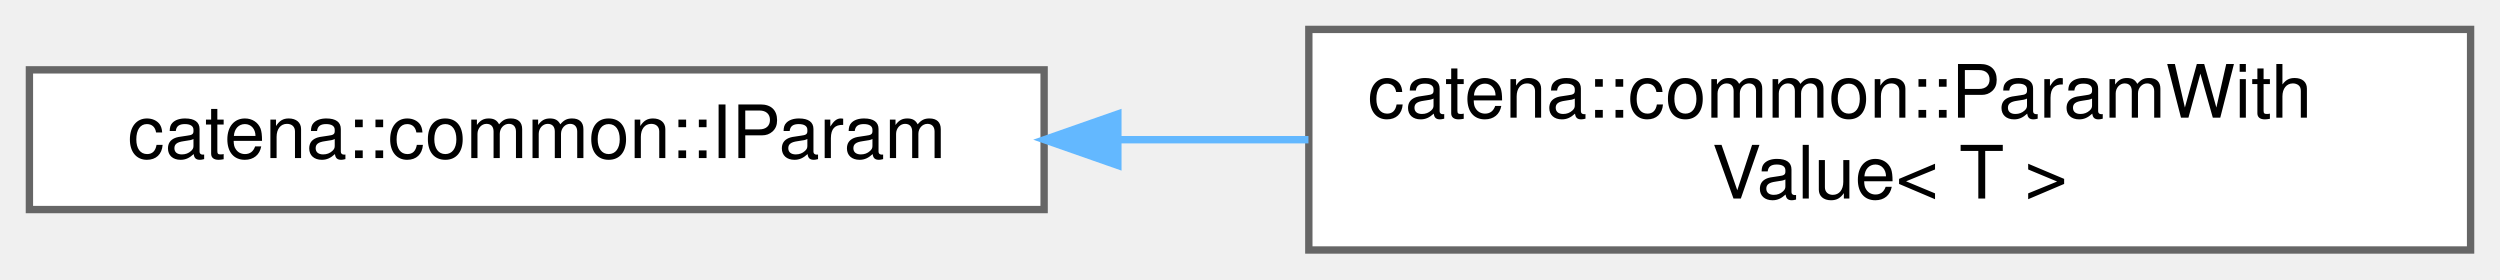
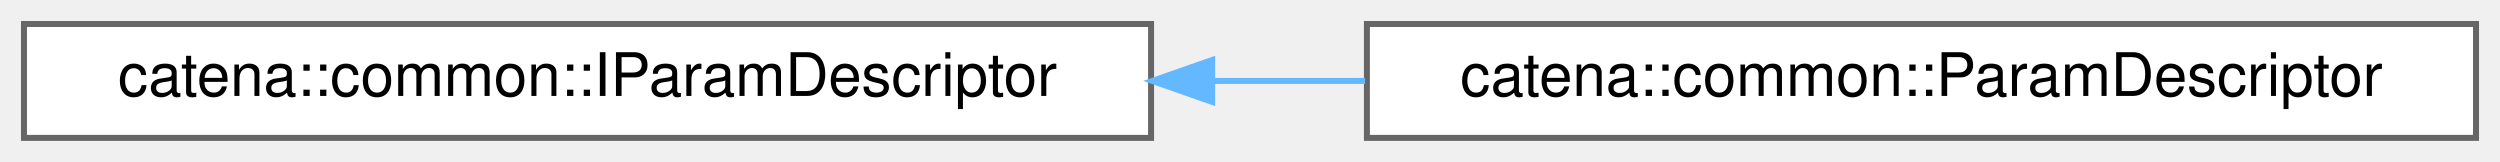
- <svg xmlns="http://www.w3.org/2000/svg" xmlns:xlink="http://www.w3.org/1999/xlink" width="340pt" height="38pt" viewBox="0.00 0.00 340.00 38.00">
-   <g id="graph0" class="graph" transform="scale(1 1) rotate(0) translate(4 34)">
+ <svg xmlns="http://www.w3.org/2000/svg" xmlns:xlink="http://www.w3.org/1999/xlink" width="417pt" height="27pt" viewBox="0.00 0.00 417.00 27.00">
+   <g id="graph0" class="graph" transform="scale(1 1) rotate(0) translate(4 23)">
    <g id="Node000000" class="node">
      <g id="a_Node000000">
-         <a xlink:href="classcatena_1_1common_1_1IParam.html" target="_top" xlink:title="IParam is the interface for business logic and connection logic to interact with parameters.">
-           <polygon fill="white" stroke="#666666" points="138,-24.5 0,-24.5 0,-5.5 138,-5.5 138,-24.5" />
-           <text text-anchor="middle" x="69" y="-12.5" font-family="Helvetica,sans-Serif" font-size="10.00">catena::common::IParam</text>
+         <a xlink:href="classcatena_1_1common_1_1IParamDescriptor.html" target="_top" xlink:title="ParamDescriptor provides information about a parameter as well as command definition and execution fu...">
+           <polygon fill="white" stroke="#666666" points="188,-19 0,-19 0,0 188,0 188,-19" />
+           <text text-anchor="middle" x="94" y="-7" font-family="Helvetica,sans-Serif" font-size="10.00">catena::common::IParamDescriptor</text>
        </a>
      </g>
    </g>
    <g id="Node000001" class="node">
      <g id="a_Node000001">
-         <a xlink:href="classcatena_1_1common_1_1ParamWithValue.html" target="_top" xlink:title="ParamWithValue is a class that implements the IParam interface for each param type in the device mode...">
-           <polygon fill="white" stroke="#666666" points="332,-30 174,-30 174,0 332,0 332,-30" />
-           <text text-anchor="start" x="182" y="-18" font-family="Helvetica,sans-Serif" font-size="10.00">catena::common::ParamWith</text>
-           <text text-anchor="middle" x="253" y="-7" font-family="Helvetica,sans-Serif" font-size="10.00">Value&lt; T &gt;</text>
+         <a xlink:href="classcatena_1_1common_1_1ParamDescriptor.html" target="_top" xlink:title="ParamDescriptor provides information about a parameter as well as command definition and execution fu...">
+           <polygon fill="white" stroke="#666666" points="409,-19 224,-19 224,0 409,0 409,-19" />
+           <text text-anchor="middle" x="316.5" y="-7" font-family="Helvetica,sans-Serif" font-size="10.00">catena::common::ParamDescriptor</text>
        </a>
      </g>
    </g>
    <g id="edge11_Node000000_Node000001" class="edge">
      <g id="a_edge11_Node000000_Node000001">
        <a xlink:title=" ">
-           <path fill="none" stroke="#63b8ff" d="M148.3,-15C156.8,-15 165.45,-15 173.95,-15" />
-           <polygon fill="#63b8ff" stroke="#63b8ff" points="148.03,-11.5 138.03,-15 148.03,-18.5 148.03,-11.5" />
+           <path fill="none" stroke="#63b8ff" d="M198.44,-9.5C206.87,-9.5 215.36,-9.5 223.7,-9.5" />
+           <polygon fill="#63b8ff" stroke="#63b8ff" points="198.19,-6 188.19,-9.5 198.19,-13 198.19,-6" />
        </a>
      </g>
    </g>
  </g>
</svg>
